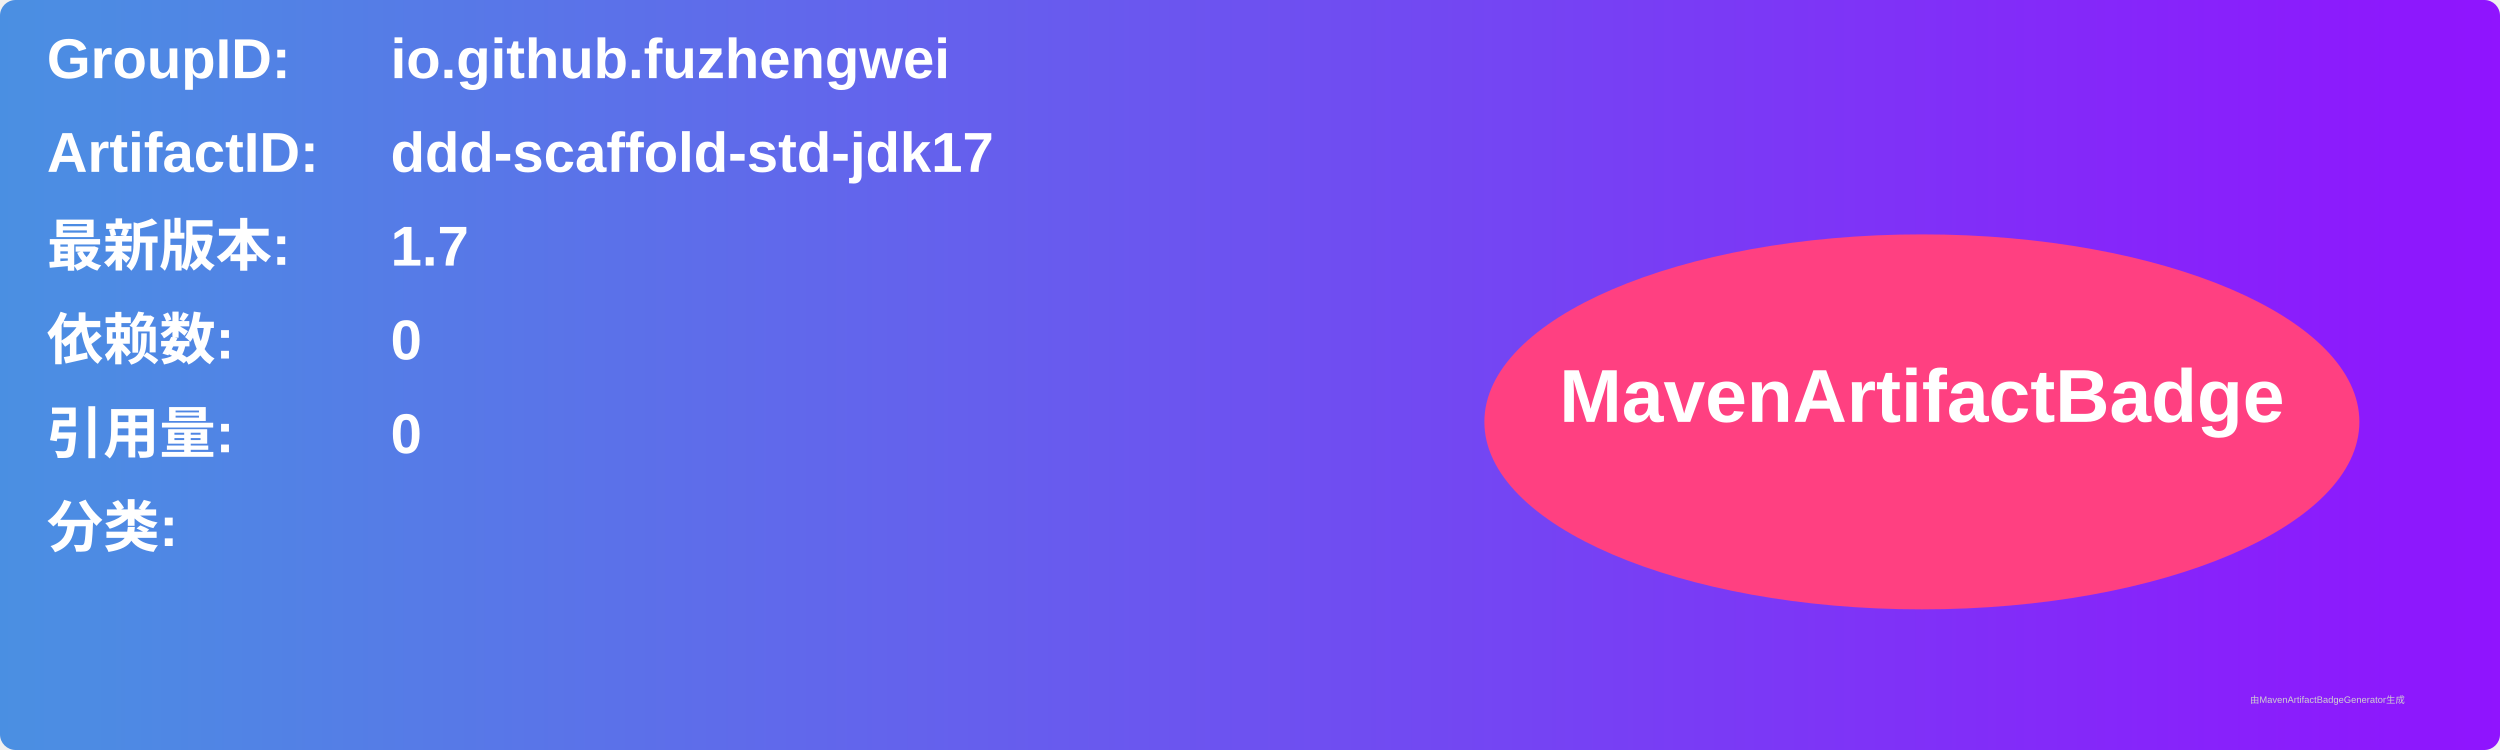
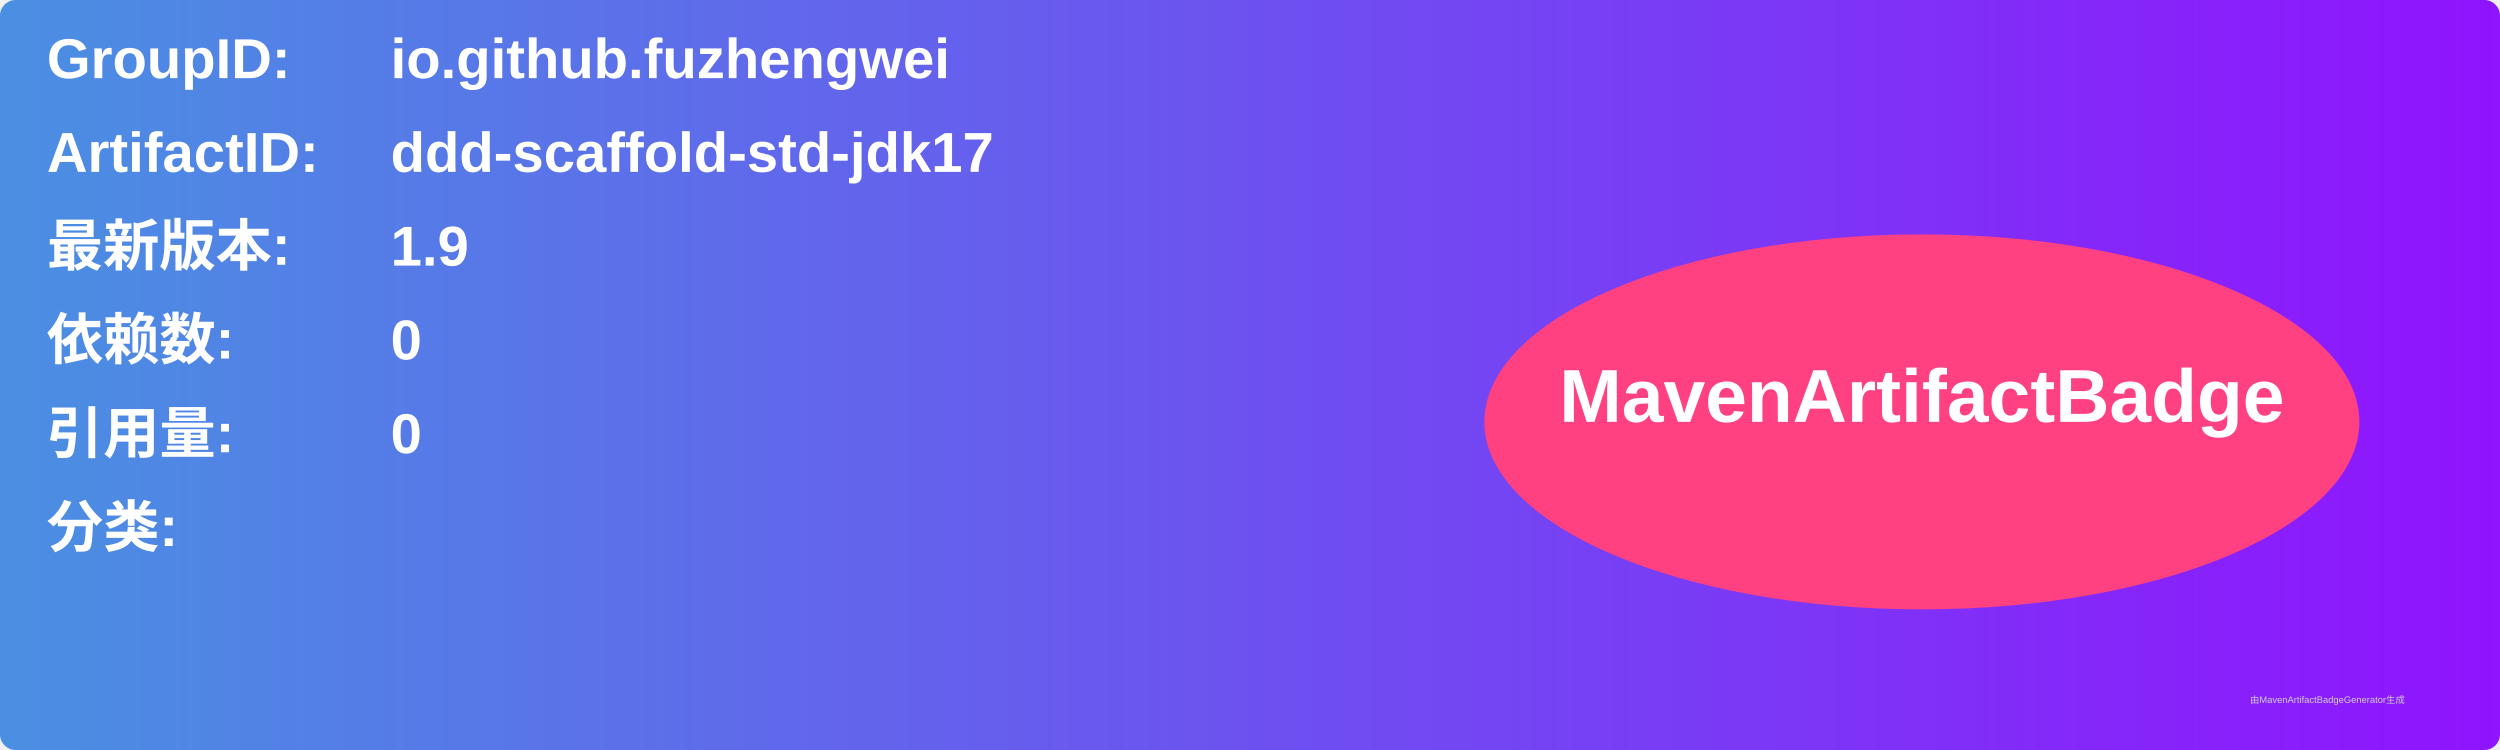
<svg xmlns="http://www.w3.org/2000/svg" width="800" height="240" viewBox="0 0 800 240">
  <linearGradient id="grad" x1="0%" y1="0%" x2="100%" y2="0%">
    <stop offset="0%" stop-color="#4a90e2" />
    <stop offset="100%" stop-color="#9013fe" />
  </linearGradient>
  <rect width="100%" height="100%" rx="5" ry="5" fill="url(#grad)" />
  <g transform="translate(15, 15)">
    <text x="0" y="10" font-family="Arial" font-size="18" fill="white" font-weight="bold" width="260">GroupID:</text>
    <text x="110" y="10" font-family="Arial" font-size="18" fill="white" font-weight="bold" width="460">io.github.fuzhengwei</text>
    <text x="0" y="40" font-family="Arial" font-size="18" fill="white" font-weight="bold" width="260">ArtifactID:</text>
    <text x="110" y="40" font-family="Arial" font-size="18" fill="white" font-weight="bold" width="460">ddd-scaffold-std-jdk17</text>
    <text x="0" y="70" font-family="Arial" font-size="18" fill="white" font-weight="bold">最新版本:</text>
    <text x="110" y="70" font-family="Arial" font-size="18" fill="white" font-weight="bold">
-       <tspan font-weight="bold">1.7</tspan>
+       <tspan font-weight="bold">1.9</tspan>
    </text>
    <text x="0" y="100" font-family="Arial" font-size="18" fill="white" font-weight="bold">依赖数: </text>
    <text x="110" y="100" font-family="Arial" font-size="18" fill="white">
      <tspan font-weight="bold">0</tspan>
    </text>
    <text x="0" y="130" font-family="Arial" font-size="18" fill="white" font-weight="bold">引用量: </text>
    <text x="110" y="130" font-family="Arial" font-size="18" fill="white">
      <tspan font-weight="bold">0</tspan>
    </text>
    <text x="0" y="160" font-family="Arial" font-size="18" fill="white" font-weight="bold">分类:</text>
    <text x="10" y="190" font-family="Arial" font-size="10" fill="white">
      <tspan font-weight="bold" />
    </text>
    <ellipse cx="600" cy="120" rx="140" ry="60" fill="#ff4081" />
    <text x="600" y="120" text-anchor="middle" font-family="Arial" font-size="24" fill="white" font-weight="bold">MavenArtifactBadge</text>
  </g>
  <text x="720" y="225" font-family="Arial" font-size="3" fill="#d0d0d0">由MavenArtifactBadgeGenerator生成</text>
</svg>
